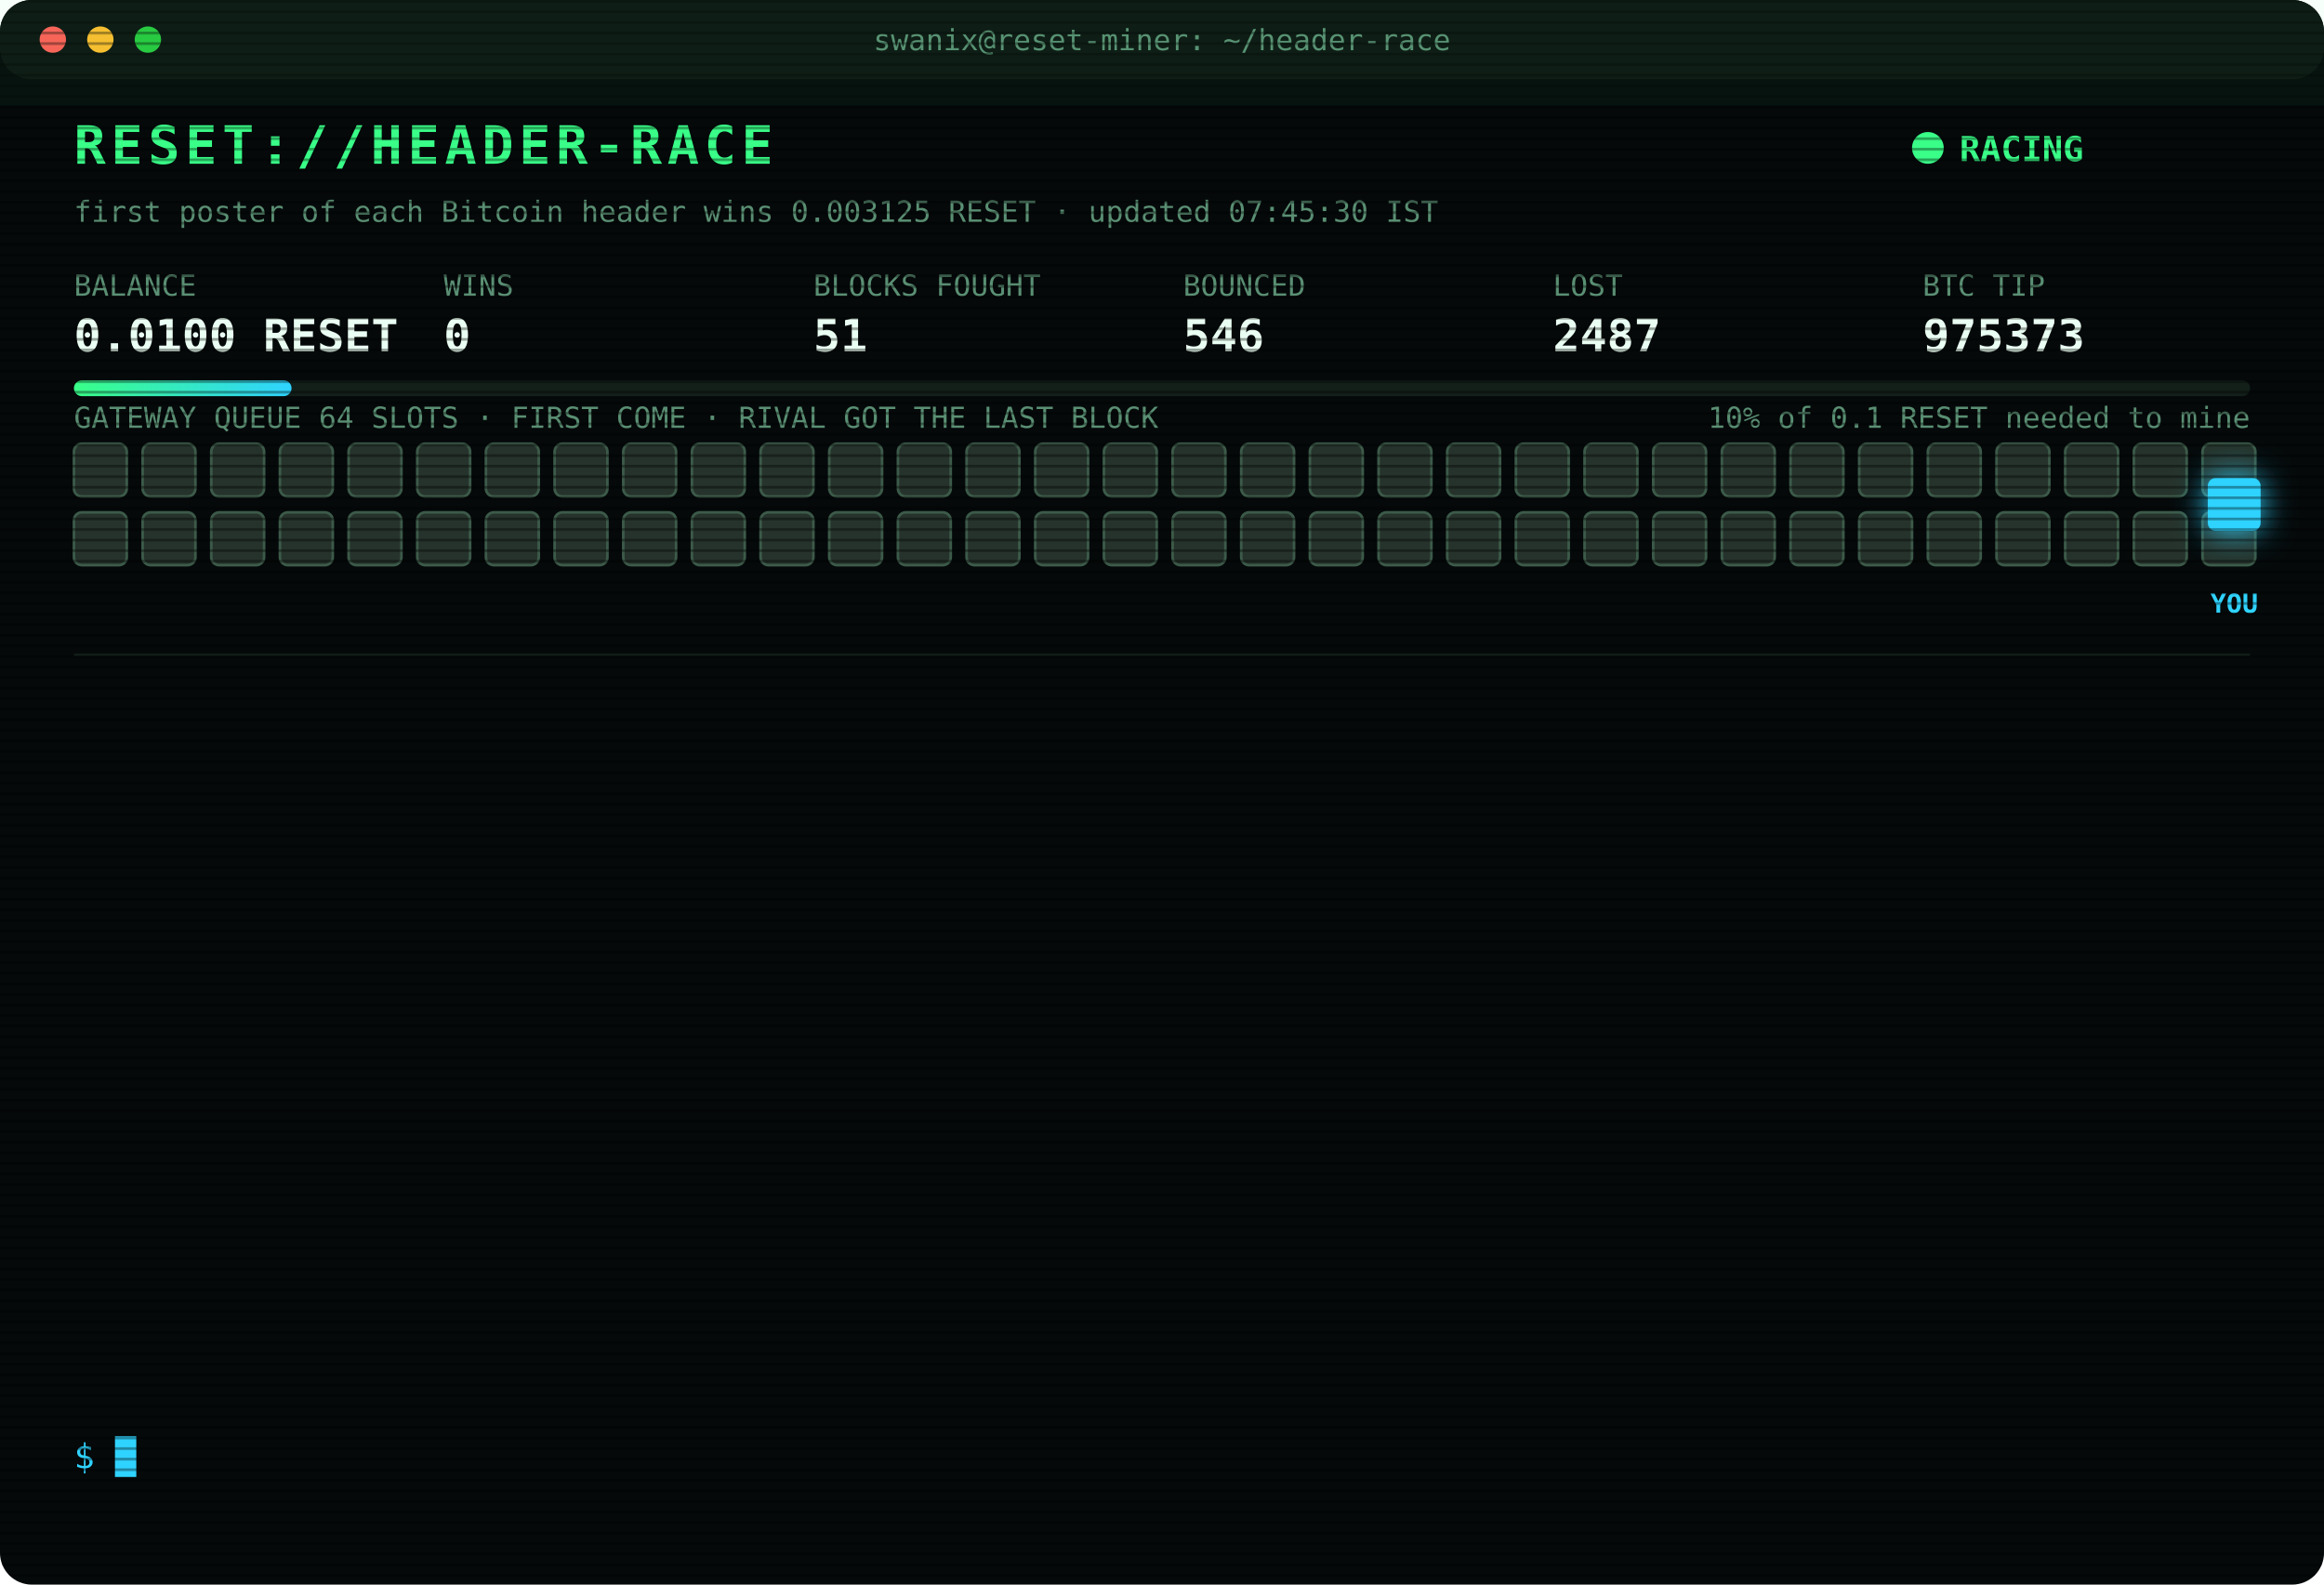
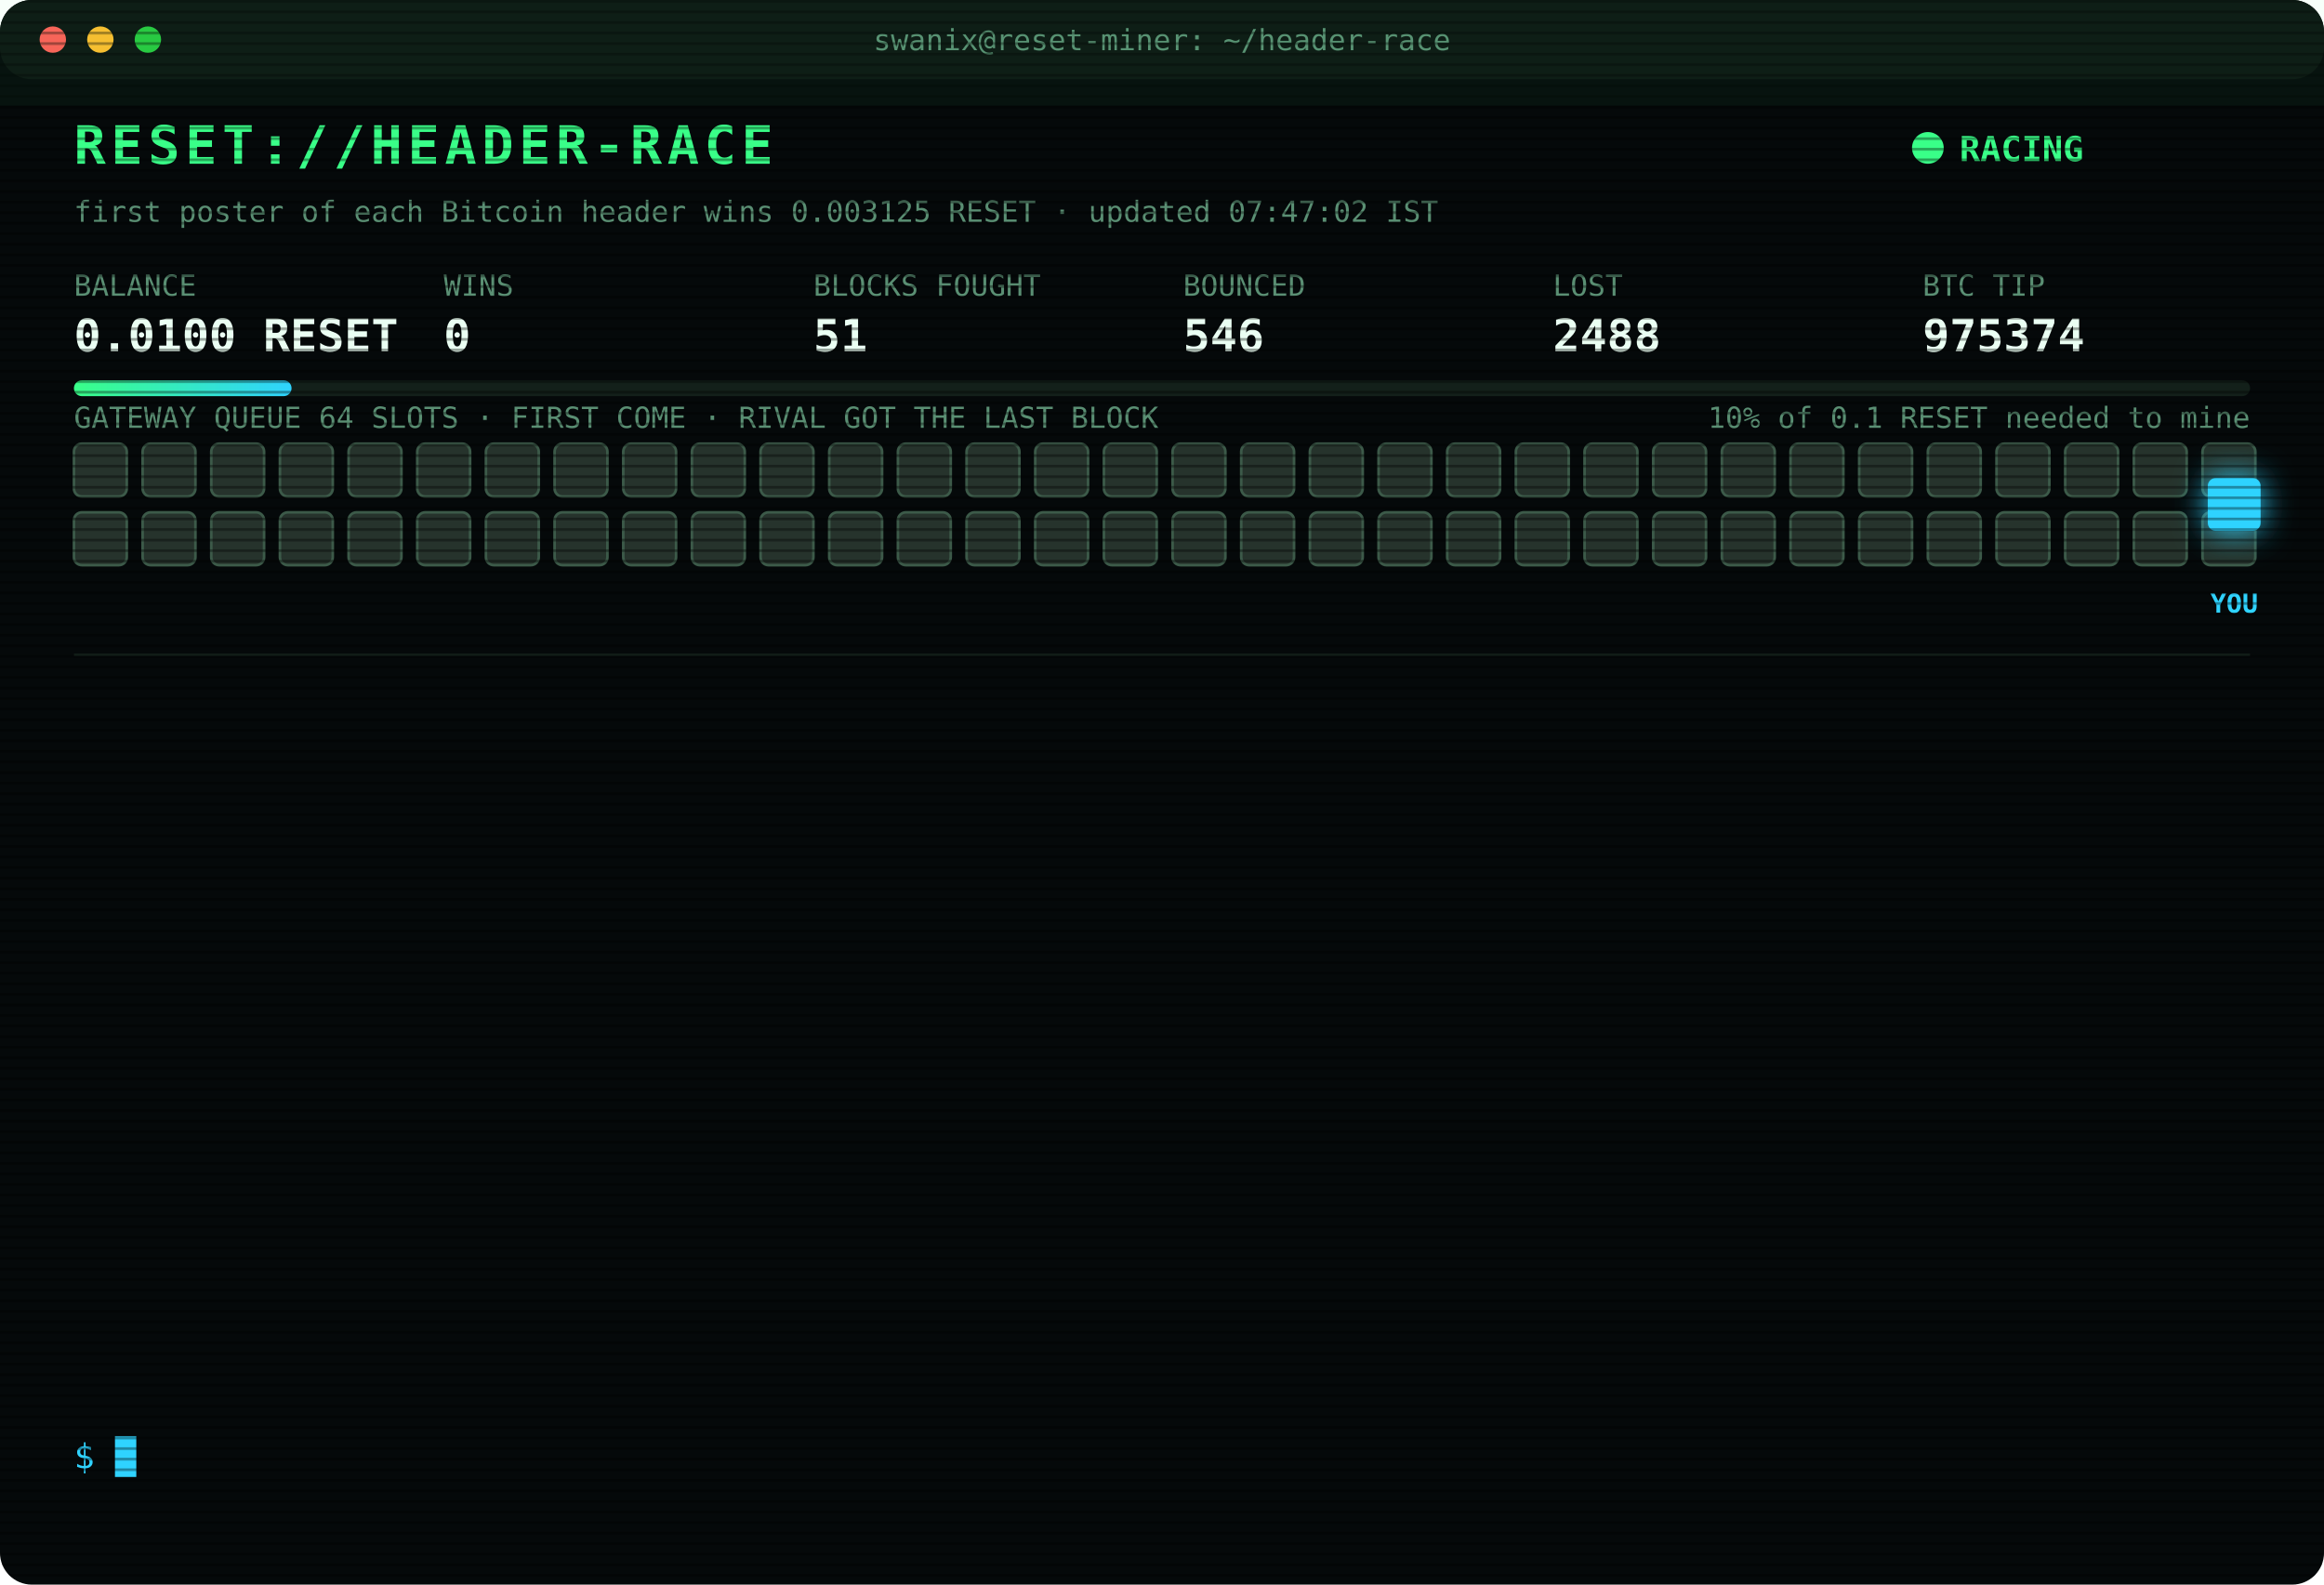
<svg xmlns="http://www.w3.org/2000/svg" width="880" height="600" viewBox="0 0 880 600" font-family="ui-monospace,SFMono-Regular,Menlo,Consolas,monospace">
  <style>
text{font-size:13px;fill:#7CFFB2}
.title{font-size:20px;font-weight:700;fill:#39FF88;letter-spacing:2px;animation:glitch 3s infinite steps(1)}
.sub{fill:#2fd3ff}.k{fill:#5a8f73;font-size:11px}.v{font-size:17px;font-weight:700;fill:#eafff3}
.ts{fill:#3f6b56}.boot{fill:#2fd3ff}.dim{fill:#5a8f73}.bad{fill:#ff4d6d}.warn{fill:#ffd23f}.mag{fill:#ff5cf0}.win{fill:#39FF88;font-weight:700}
.tag{font-size:10px;fill:#2fd3ff;font-weight:700}
.rival{fill:#26332c;stroke:#3c5a49;animation:jam 1.2s infinite alternate}
.idle{fill:#141c18;stroke:#22302a;animation:breathe 4s infinite}
.me{fill:#2fd3ff;filter:drop-shadow(0 0 6px #2fd3ff)}
.hover{animation:nudge 1.1s infinite ease-in-out}.bounce{animation:kick 1.4s infinite}
.ln{opacity:0;animation:in .4s forwards}
.cur{animation:blink 1s infinite steps(1)}
.scan{animation:scan 6s infinite linear}
.led{animation:blink 1.4s infinite}
@keyframes in{from{opacity:0;transform:translateX(-6px)}to{opacity:1;transform:none}}
@keyframes blink{50%{opacity:0}}
@keyframes jam{to{fill:#33463b}}
@keyframes breathe{50%{opacity:.4}}
@keyframes nudge{50%{transform:translateX(-10px)}}
@keyframes kick{0%,100%{transform:none}30%{transform:translateX(-14px)}55%{transform:translateX(10px) translateY(-6px)}}
@keyframes glitch{0%,92%{transform:none}93%{transform:translateX(2px);fill:#ff4d6d}95%{transform:translateX(-2px);fill:#2fd3ff}97%{transform:none}}
@keyframes scan{from{transform:translateY(-40px)}to{transform:translateY(600px)}}
</style>
  <defs>
    <pattern id="sl" width="4" height="4" patternUnits="userSpaceOnUse">
      <rect width="4" height="1" fill="#000" opacity=".35" />
    </pattern>
    <linearGradient id="bar">
      <stop offset="0" stop-color="#39FF88" />
      <stop offset="1" stop-color="#2fd3ff" />
    </linearGradient>
  </defs>
  <rect width="880" height="600" rx="12" fill="#05090a" />
  <rect width="880" height="30" rx="12" fill="#0d1512" />
  <circle cx="20" cy="15" r="5" fill="#ff5f57" />
  <circle cx="38" cy="15" r="5" fill="#febc2e" />
  <circle cx="56" cy="15" r="5" fill="#28c840" />
  <text x="440" y="19" text-anchor="middle" class="k">swanix@reset-miner: ~/header-race</text>
  <text x="28" y="62" class="title">RESET://HEADER-RACE</text>
  <circle class="led" cx="730" cy="56" r="6" fill="#39FF88" />
  <text x="742" y="61" class="win">RACING</text>
-   <text x="28" y="84" class="k">first poster of each Bitcoin header wins 0.003125 RESET · updated 07:45:30 IST</text>
+   <text x="28" y="84" class="k">first poster of each Bitcoin header wins 0.003125 RESET · updated 07:47:02 IST</text>
  <text x="28" y="112" class="k">BALANCE</text>
  <text x="28" y="133" class="v">0.0100 RESET</text>
  <text x="168" y="112" class="k">WINS</text>
  <text x="168" y="133" class="v">0</text>
  <text x="308" y="112" class="k">BLOCKS FOUGHT</text>
  <text x="308" y="133" class="v">51</text>
  <text x="448" y="112" class="k">BOUNCED</text>
  <text x="448" y="133" class="v">546</text>
  <text x="588" y="112" class="k">LOST</text>
-   <text x="588" y="133" class="v">2487</text>
+   <text x="588" y="133" class="v">2488</text>
  <text x="728" y="112" class="k">BTC TIP</text>
-   <text x="728" y="133" class="v">975373</text>
+   <text x="728" y="133" class="v">975374</text>
  <rect x="28" y="144" width="824" height="6" rx="3" fill="#13201a" />
  <rect x="28" y="144" width="82.4" height="6" rx="3" fill="url(#bar)" />
  <text x="852" y="162" text-anchor="end" class="k">10% of 0.1 RESET needed to mine</text>
  <text x="28" y="162" class="k">GATEWAY QUEUE 64 SLOTS · FIRST COME · RIVAL GOT THE LAST BLOCK</text>
  <rect class="rival" x="28" y="168" width="20" height="20" rx="3" style="animation-delay:0.00s" />
  <rect class="rival" x="54" y="168" width="20" height="20" rx="3" style="animation-delay:0.05s" />
  <rect class="rival" x="80" y="168" width="20" height="20" rx="3" style="animation-delay:0.10s" />
  <rect class="rival" x="106" y="168" width="20" height="20" rx="3" style="animation-delay:0.15s" />
  <rect class="rival" x="132" y="168" width="20" height="20" rx="3" style="animation-delay:0.20s" />
  <rect class="rival" x="158" y="168" width="20" height="20" rx="3" style="animation-delay:0.25s" />
  <rect class="rival" x="184" y="168" width="20" height="20" rx="3" style="animation-delay:0.30s" />
  <rect class="rival" x="210" y="168" width="20" height="20" rx="3" style="animation-delay:0.35s" />
  <rect class="rival" x="236" y="168" width="20" height="20" rx="3" style="animation-delay:0.40s" />
  <rect class="rival" x="262" y="168" width="20" height="20" rx="3" style="animation-delay:0.45s" />
  <rect class="rival" x="288" y="168" width="20" height="20" rx="3" style="animation-delay:0.50s" />
  <rect class="rival" x="314" y="168" width="20" height="20" rx="3" style="animation-delay:0.55s" />
  <rect class="rival" x="340" y="168" width="20" height="20" rx="3" style="animation-delay:0.60s" />
  <rect class="rival" x="366" y="168" width="20" height="20" rx="3" style="animation-delay:0.65s" />
  <rect class="rival" x="392" y="168" width="20" height="20" rx="3" style="animation-delay:0.70s" />
  <rect class="rival" x="418" y="168" width="20" height="20" rx="3" style="animation-delay:0.75s" />
  <rect class="rival" x="444" y="168" width="20" height="20" rx="3" style="animation-delay:0.80s" />
  <rect class="rival" x="470" y="168" width="20" height="20" rx="3" style="animation-delay:0.85s" />
  <rect class="rival" x="496" y="168" width="20" height="20" rx="3" style="animation-delay:0.90s" />
  <rect class="rival" x="522" y="168" width="20" height="20" rx="3" style="animation-delay:0.95s" />
  <rect class="rival" x="548" y="168" width="20" height="20" rx="3" style="animation-delay:1.00s" />
  <rect class="rival" x="574" y="168" width="20" height="20" rx="3" style="animation-delay:1.05s" />
  <rect class="rival" x="600" y="168" width="20" height="20" rx="3" style="animation-delay:1.10s" />
  <rect class="rival" x="626" y="168" width="20" height="20" rx="3" style="animation-delay:1.15s" />
  <rect class="rival" x="652" y="168" width="20" height="20" rx="3" style="animation-delay:1.20s" />
  <rect class="rival" x="678" y="168" width="20" height="20" rx="3" style="animation-delay:1.25s" />
  <rect class="rival" x="704" y="168" width="20" height="20" rx="3" style="animation-delay:1.30s" />
  <rect class="rival" x="730" y="168" width="20" height="20" rx="3" style="animation-delay:1.35s" />
  <rect class="rival" x="756" y="168" width="20" height="20" rx="3" style="animation-delay:1.40s" />
  <rect class="rival" x="782" y="168" width="20" height="20" rx="3" style="animation-delay:1.45s" />
  <rect class="rival" x="808" y="168" width="20" height="20" rx="3" style="animation-delay:1.50s" />
  <rect class="rival" x="834" y="168" width="20" height="20" rx="3" style="animation-delay:1.55s" />
  <rect class="rival" x="28" y="194" width="20" height="20" rx="3" style="animation-delay:1.60s" />
  <rect class="rival" x="54" y="194" width="20" height="20" rx="3" style="animation-delay:1.65s" />
  <rect class="rival" x="80" y="194" width="20" height="20" rx="3" style="animation-delay:1.70s" />
  <rect class="rival" x="106" y="194" width="20" height="20" rx="3" style="animation-delay:1.75s" />
  <rect class="rival" x="132" y="194" width="20" height="20" rx="3" style="animation-delay:1.80s" />
  <rect class="rival" x="158" y="194" width="20" height="20" rx="3" style="animation-delay:1.85s" />
  <rect class="rival" x="184" y="194" width="20" height="20" rx="3" style="animation-delay:1.90s" />
  <rect class="rival" x="210" y="194" width="20" height="20" rx="3" style="animation-delay:1.95s" />
  <rect class="rival" x="236" y="194" width="20" height="20" rx="3" style="animation-delay:2.00s" />
  <rect class="rival" x="262" y="194" width="20" height="20" rx="3" style="animation-delay:2.05s" />
  <rect class="rival" x="288" y="194" width="20" height="20" rx="3" style="animation-delay:2.10s" />
  <rect class="rival" x="314" y="194" width="20" height="20" rx="3" style="animation-delay:2.15s" />
  <rect class="rival" x="340" y="194" width="20" height="20" rx="3" style="animation-delay:2.20s" />
  <rect class="rival" x="366" y="194" width="20" height="20" rx="3" style="animation-delay:2.25s" />
  <rect class="rival" x="392" y="194" width="20" height="20" rx="3" style="animation-delay:2.30s" />
  <rect class="rival" x="418" y="194" width="20" height="20" rx="3" style="animation-delay:2.35s" />
  <rect class="rival" x="444" y="194" width="20" height="20" rx="3" style="animation-delay:2.40s" />
  <rect class="rival" x="470" y="194" width="20" height="20" rx="3" style="animation-delay:2.45s" />
  <rect class="rival" x="496" y="194" width="20" height="20" rx="3" style="animation-delay:2.50s" />
  <rect class="rival" x="522" y="194" width="20" height="20" rx="3" style="animation-delay:2.55s" />
  <rect class="rival" x="548" y="194" width="20" height="20" rx="3" style="animation-delay:2.60s" />
  <rect class="rival" x="574" y="194" width="20" height="20" rx="3" style="animation-delay:2.65s" />
  <rect class="rival" x="600" y="194" width="20" height="20" rx="3" style="animation-delay:2.70s" />
  <rect class="rival" x="626" y="194" width="20" height="20" rx="3" style="animation-delay:2.75s" />
  <rect class="rival" x="652" y="194" width="20" height="20" rx="3" style="animation-delay:2.80s" />
  <rect class="rival" x="678" y="194" width="20" height="20" rx="3" style="animation-delay:2.85s" />
  <rect class="rival" x="704" y="194" width="20" height="20" rx="3" style="animation-delay:2.90s" />
  <rect class="rival" x="730" y="194" width="20" height="20" rx="3" style="animation-delay:2.95s" />
  <rect class="rival" x="756" y="194" width="20" height="20" rx="3" style="animation-delay:3.00s" />
  <rect class="rival" x="782" y="194" width="20" height="20" rx="3" style="animation-delay:3.05s" />
  <rect class="rival" x="808" y="194" width="20" height="20" rx="3" style="animation-delay:3.10s" />
  <rect class="rival" x="834" y="194" width="20" height="20" rx="3" style="animation-delay:3.15s" />
  <g class="hover">
    <rect class="me" x="836" y="181" width="20" height="20" rx="3" />
    <text class="tag" x="846" y="232" text-anchor="middle">YOU</text>
  </g>
  <line x1="28" x2="852" y1="248" y2="248" stroke="#13201a" />
  <g class="ln" style="animation-delay:0.40s">
-     <text x="28" y="270" class="ts">05:58:49</text>
-     <text x="104" y="270" class="bad">[LOST] #975361 taken by a rival miner</text>
+     <text x="28" y="270" class="ts">06:05:54</text>
+     <text x="104" y="270" class="bad">[LOST] #975362 taken by a rival miner</text>
  </g>
  <g class="ln" style="animation-delay:0.65s">
-     <text x="28" y="292" class="ts">06:05:54</text>
-     <text x="104" y="292" class="bad">[LOST] #975362 taken by a rival miner</text>
+     <text x="28" y="292" class="ts">06:06:23</text>
+     <text x="104" y="292" class="bad">[LOST] #975363 taken by a rival miner</text>
  </g>
  <g class="ln" style="animation-delay:0.90s">
-     <text x="28" y="314" class="ts">06:06:23</text>
-     <text x="104" y="314" class="bad">[LOST] #975363 taken by a rival miner</text>
+     <text x="28" y="314" class="ts">06:07:39</text>
+     <text x="104" y="314" class="bad">[LOST] #975364 taken by a rival miner</text>
  </g>
  <g class="ln" style="animation-delay:1.15s">
-     <text x="28" y="336" class="ts">06:07:39</text>
-     <text x="104" y="336" class="bad">[LOST] #975364 taken by a rival miner</text>
+     <text x="28" y="336" class="ts">06:48:41</text>
+     <text x="104" y="336" class="bad">[LOST] #975365 taken by a rival miner</text>
  </g>
  <g class="ln" style="animation-delay:1.40s">
-     <text x="28" y="358" class="ts">06:48:41</text>
-     <text x="104" y="358" class="bad">[LOST] #975365 taken by a rival miner</text>
+     <text x="28" y="358" class="ts">06:49:33</text>
+     <text x="104" y="358" class="bad">[LOST] #975366 taken by a rival miner</text>
  </g>
  <g class="ln" style="animation-delay:1.65s">
-     <text x="28" y="380" class="ts">06:49:33</text>
-     <text x="104" y="380" class="bad">[LOST] #975366 taken by a rival miner</text>
+     <text x="28" y="380" class="ts">06:52:49</text>
+     <text x="104" y="380" class="bad">[LOST] #975367 taken by a rival miner</text>
  </g>
  <g class="ln" style="animation-delay:1.90s">
-     <text x="28" y="402" class="ts">06:52:49</text>
-     <text x="104" y="402" class="bad">[LOST] #975367 taken by a rival miner</text>
+     <text x="28" y="402" class="ts">07:07:07</text>
+     <text x="104" y="402" class="bad">[LOST] #975368 taken by a rival miner</text>
  </g>
  <g class="ln" style="animation-delay:2.15s">
-     <text x="28" y="424" class="ts">07:07:07</text>
-     <text x="104" y="424" class="bad">[LOST] #975368 taken by a rival miner</text>
+     <text x="28" y="424" class="ts">07:07:58</text>
+     <text x="104" y="424" class="bad">[LOST] #975369 taken by a rival miner</text>
  </g>
  <g class="ln" style="animation-delay:2.40s">
-     <text x="28" y="446" class="ts">07:07:58</text>
-     <text x="104" y="446" class="bad">[LOST] #975369 taken by a rival miner</text>
+     <text x="28" y="446" class="ts">07:19:38</text>
+     <text x="104" y="446" class="bad">[LOST] #975370 taken by a rival miner</text>
  </g>
  <g class="ln" style="animation-delay:2.65s">
-     <text x="28" y="468" class="ts">07:19:38</text>
-     <text x="104" y="468" class="bad">[LOST] #975370 taken by a rival miner</text>
+     <text x="28" y="468" class="ts">07:26:29</text>
+     <text x="104" y="468" class="bad">[LOST] #975371 taken by a rival miner</text>
  </g>
  <g class="ln" style="animation-delay:2.90s">
-     <text x="28" y="490" class="ts">07:26:29</text>
-     <text x="104" y="490" class="bad">[LOST] #975371 taken by a rival miner</text>
+     <text x="28" y="490" class="ts">07:32:28</text>
+     <text x="104" y="490" class="bad">[LOST] #975372 taken by a rival miner</text>
  </g>
  <g class="ln" style="animation-delay:3.15s">
-     <text x="28" y="512" class="ts">07:32:28</text>
-     <text x="104" y="512" class="bad">[LOST] #975372 taken by a rival miner</text>
+     <text x="28" y="512" class="ts">07:37:59</text>
+     <text x="104" y="512" class="bad">[LOST] #975373 taken by a rival miner</text>
  </g>
  <g class="ln" style="animation-delay:3.40s">
-     <text x="28" y="534" class="ts">07:37:59</text>
-     <text x="104" y="534" class="bad">[LOST] #975373 taken by a rival miner</text>
+     <text x="28" y="534" class="ts">07:47:02</text>
+     <text x="104" y="534" class="bad">[LOST] #975374 taken by a rival miner</text>
  </g>
  <text x="28" y="556" class="sub">$ <tspan class="cur">█</tspan>
  </text>
  <rect width="880" height="600" rx="12" fill="url(#sl)" pointer-events="none" />
  <rect class="scan" width="880" height="40" fill="#39FF88" opacity=".04" />
</svg>
